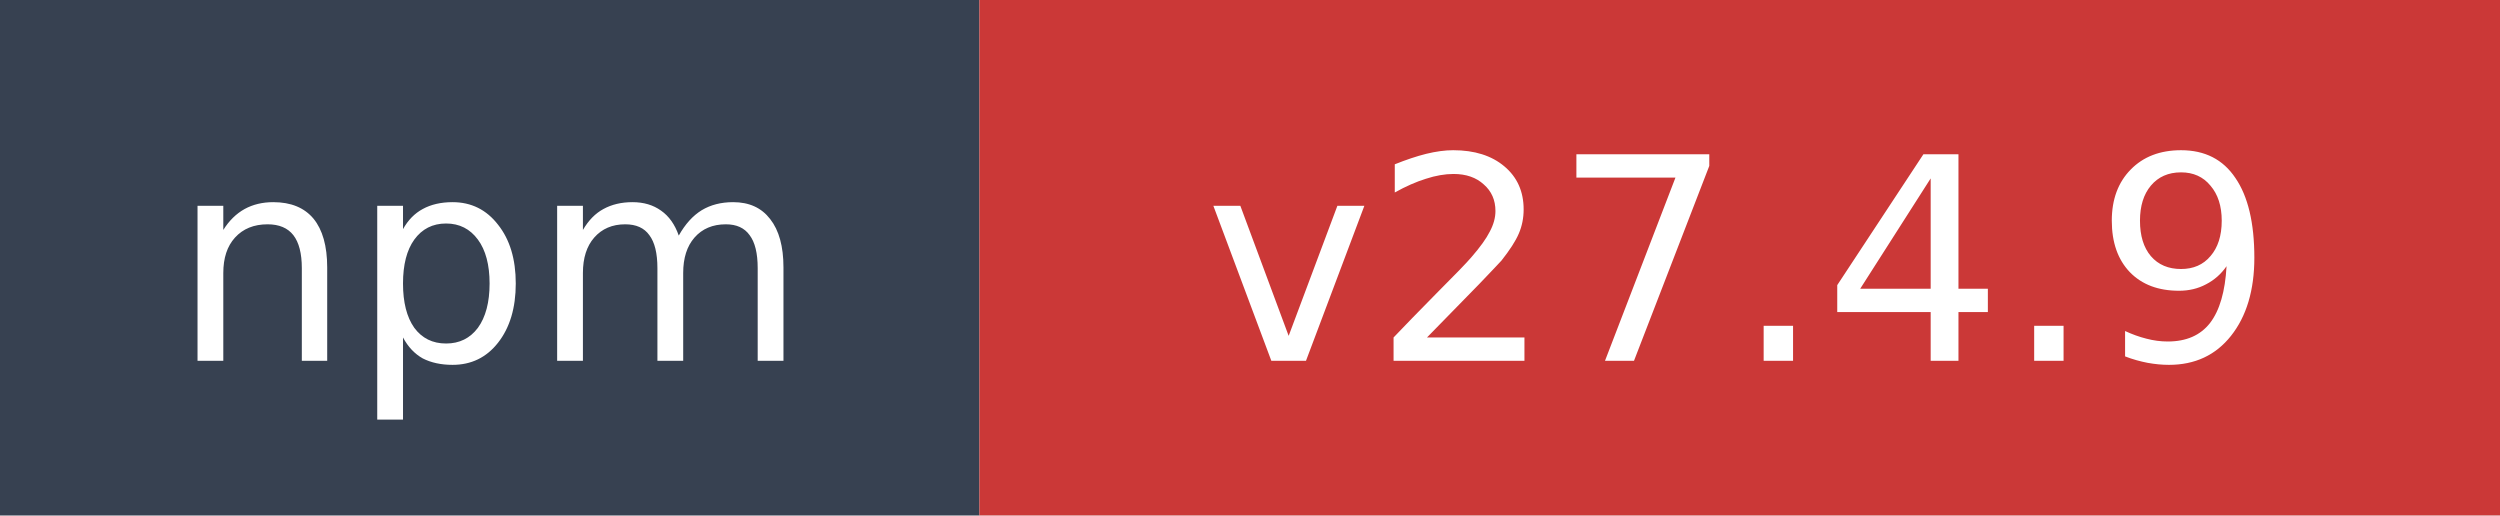
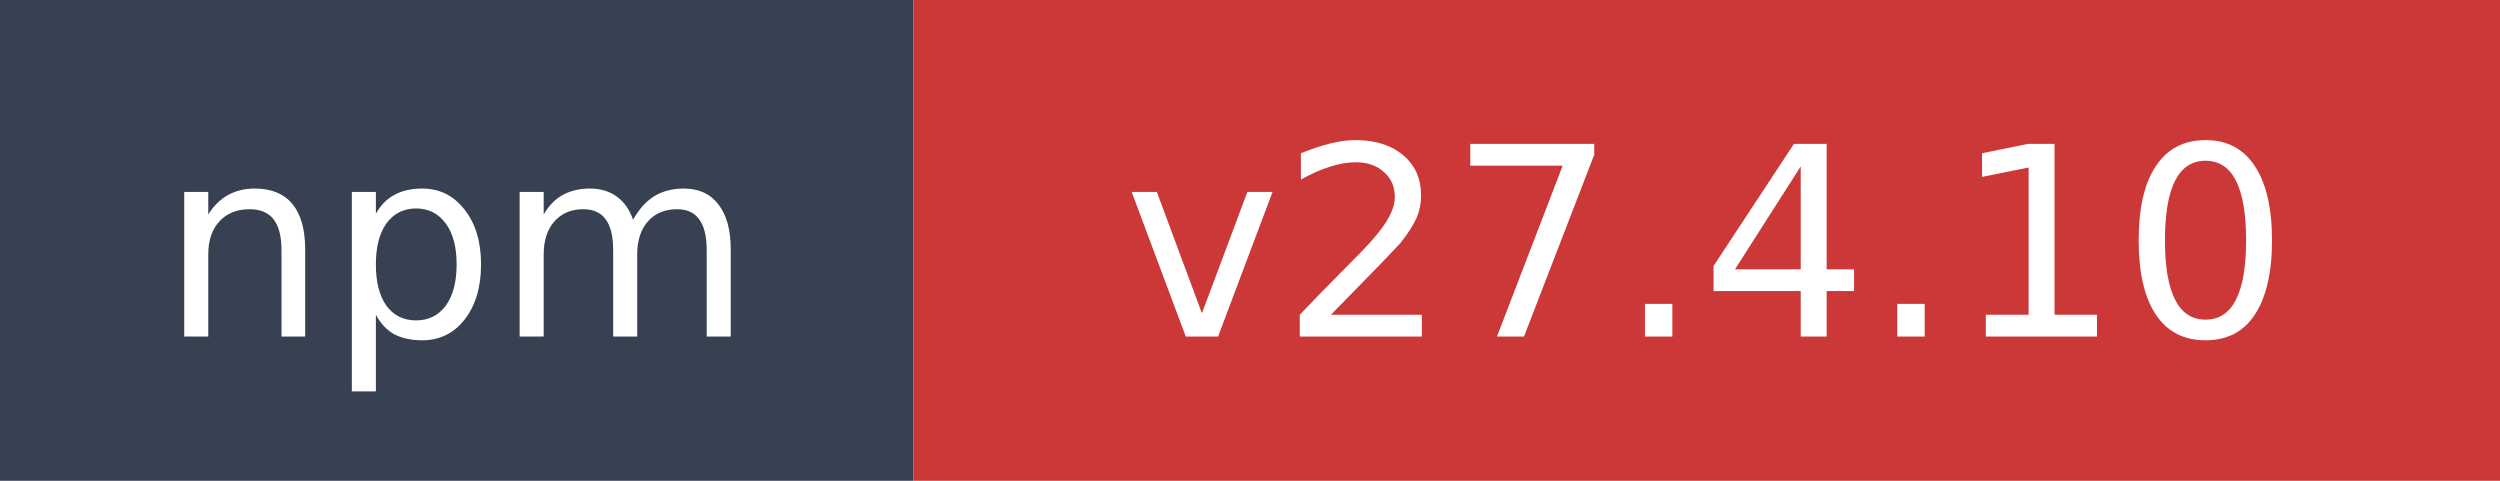
- <svg xmlns="http://www.w3.org/2000/svg" width="97" height="20" role="img" aria-label="npm: v27.4.9">
+ <svg xmlns="http://www.w3.org/2000/svg" width="104" height="20" role="img" aria-label="npm: v27.4.10">
  <rect width="38" height="20" fill="#374151" />
-   <rect x="38" width="59" height="20" fill="#cb3837" />
+   <rect x="38" width="66" height="20" fill="#cb3837" />
  <text x="19" y="14" fill="#ffffff" font-family="Verdana,Geneva,DejaVu Sans,sans-serif" font-size="11" text-anchor="middle">npm</text>
-   <text x="67.5" y="14" fill="#ffffff" font-family="Verdana,Geneva,DejaVu Sans,sans-serif" font-size="11" text-anchor="middle">v27.4.9</text>
+   <text x="71" y="14" fill="#ffffff" font-family="Verdana,Geneva,DejaVu Sans,sans-serif" font-size="11" text-anchor="middle">v27.4.10</text>
</svg>
